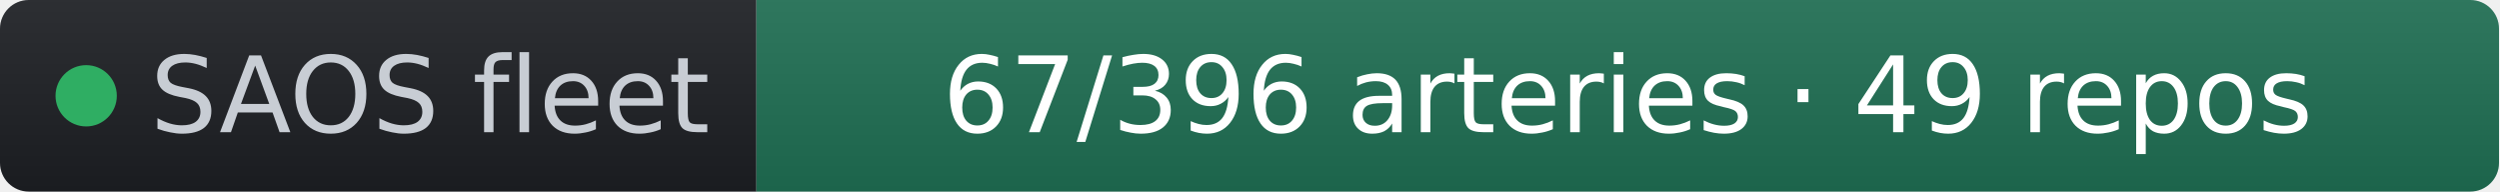
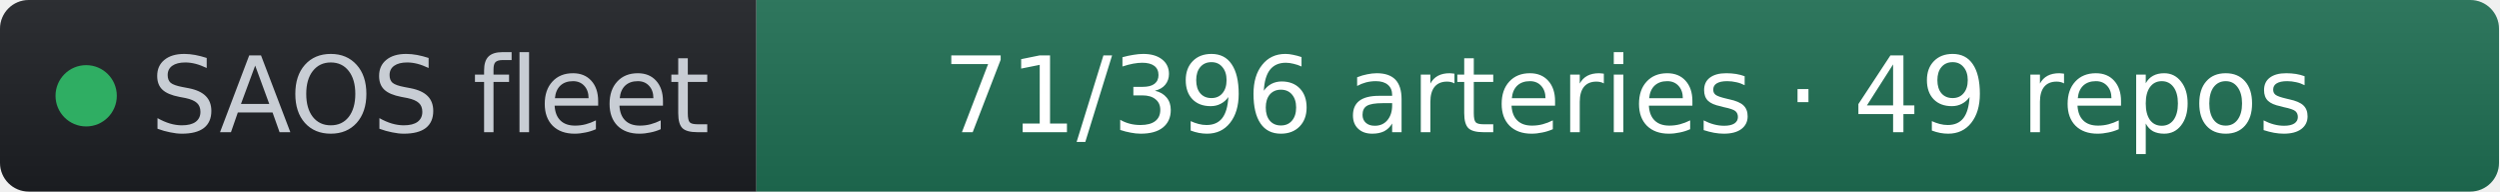
- <svg xmlns="http://www.w3.org/2000/svg" width="261" height="20" role="img" aria-label="SAOS fleet: 67/396 arteries · 49 repos" viewBox="0 0 261 20" font-family="Verdana,Geneva,DejaVu Sans,sans-serif">
+ <svg xmlns="http://www.w3.org/2000/svg" width="261" height="20" role="img" aria-label="SAOS fleet: 71/396 arteries · 49 repos" viewBox="0 0 261 20" font-family="Verdana,Geneva,DejaVu Sans,sans-serif">
  <linearGradient id="s" x2="0" y2="100%">
    <stop offset="0" stop-color="#bbb" stop-opacity=".1" />
    <stop offset="1" stop-opacity=".1" />
  </linearGradient>
  <clipPath id="r">
    <rect width="261" height="20" rx="3" fill="#fff" />
  </clipPath>
  <g clip-path="url(#r)">
    <rect width="79" height="20" fill="#1d1f24" />
    <rect x="79" width="182" height="20" fill="#1f6f54" />
    <rect width="261" height="20" fill="url(#s)" />
  </g>
  <g fill="#fff" text-anchor="middle" font-size="11">
    <circle cx="9" cy="10" r="3.2" fill="#2fae63" />
    <text x="15.7" y="13.8" fill="#c8cdd4" text-anchor="start">SAOS fleet</text>
-     <text x="170" y="13.8" fill="#ffffff">67/396 arteries · 49 repos</text>
+     <text x="170" y="13.8" fill="#ffffff">71/396 arteries · 49 repos</text>
  </g>
</svg>
